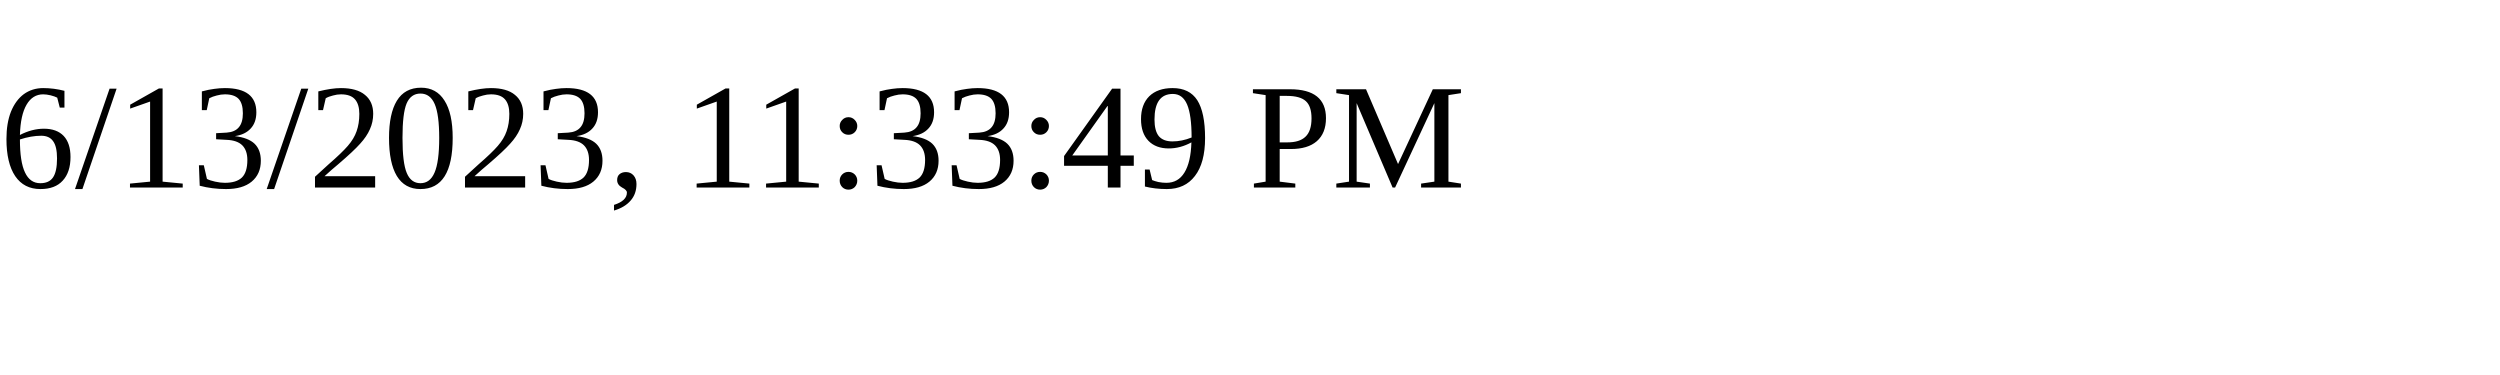
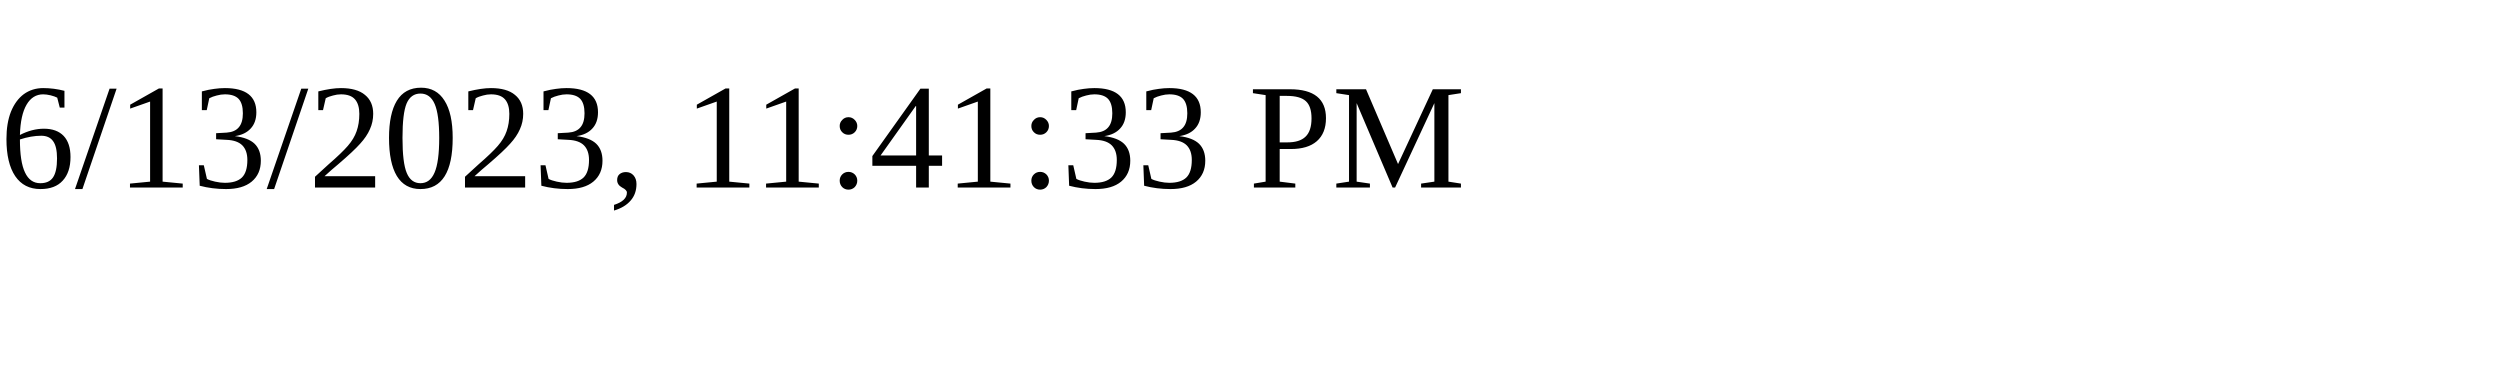
<svg xmlns="http://www.w3.org/2000/svg" height="30" width="200">
-   <text x="0" y="15">6/13/2023, 11:33:49 PM</text>
+   <text x="0" y="15">6/13/2023, 11:41:33 PM</text>
</svg>
